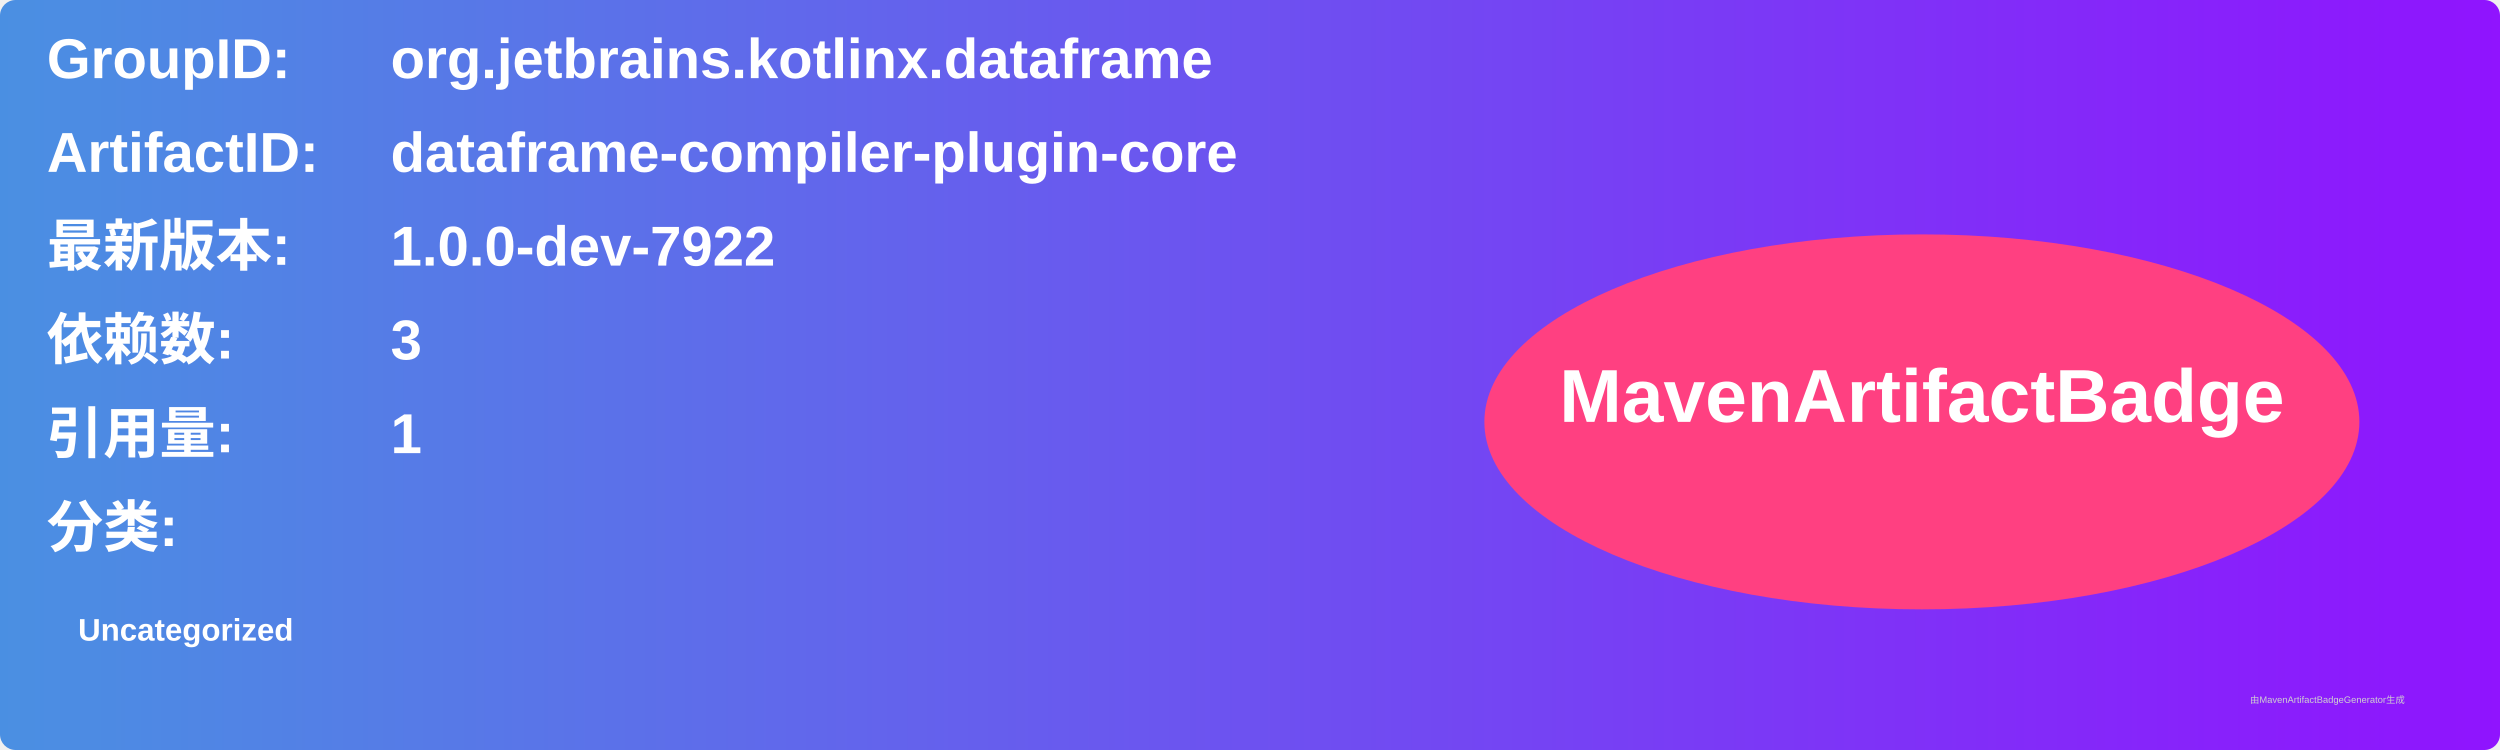
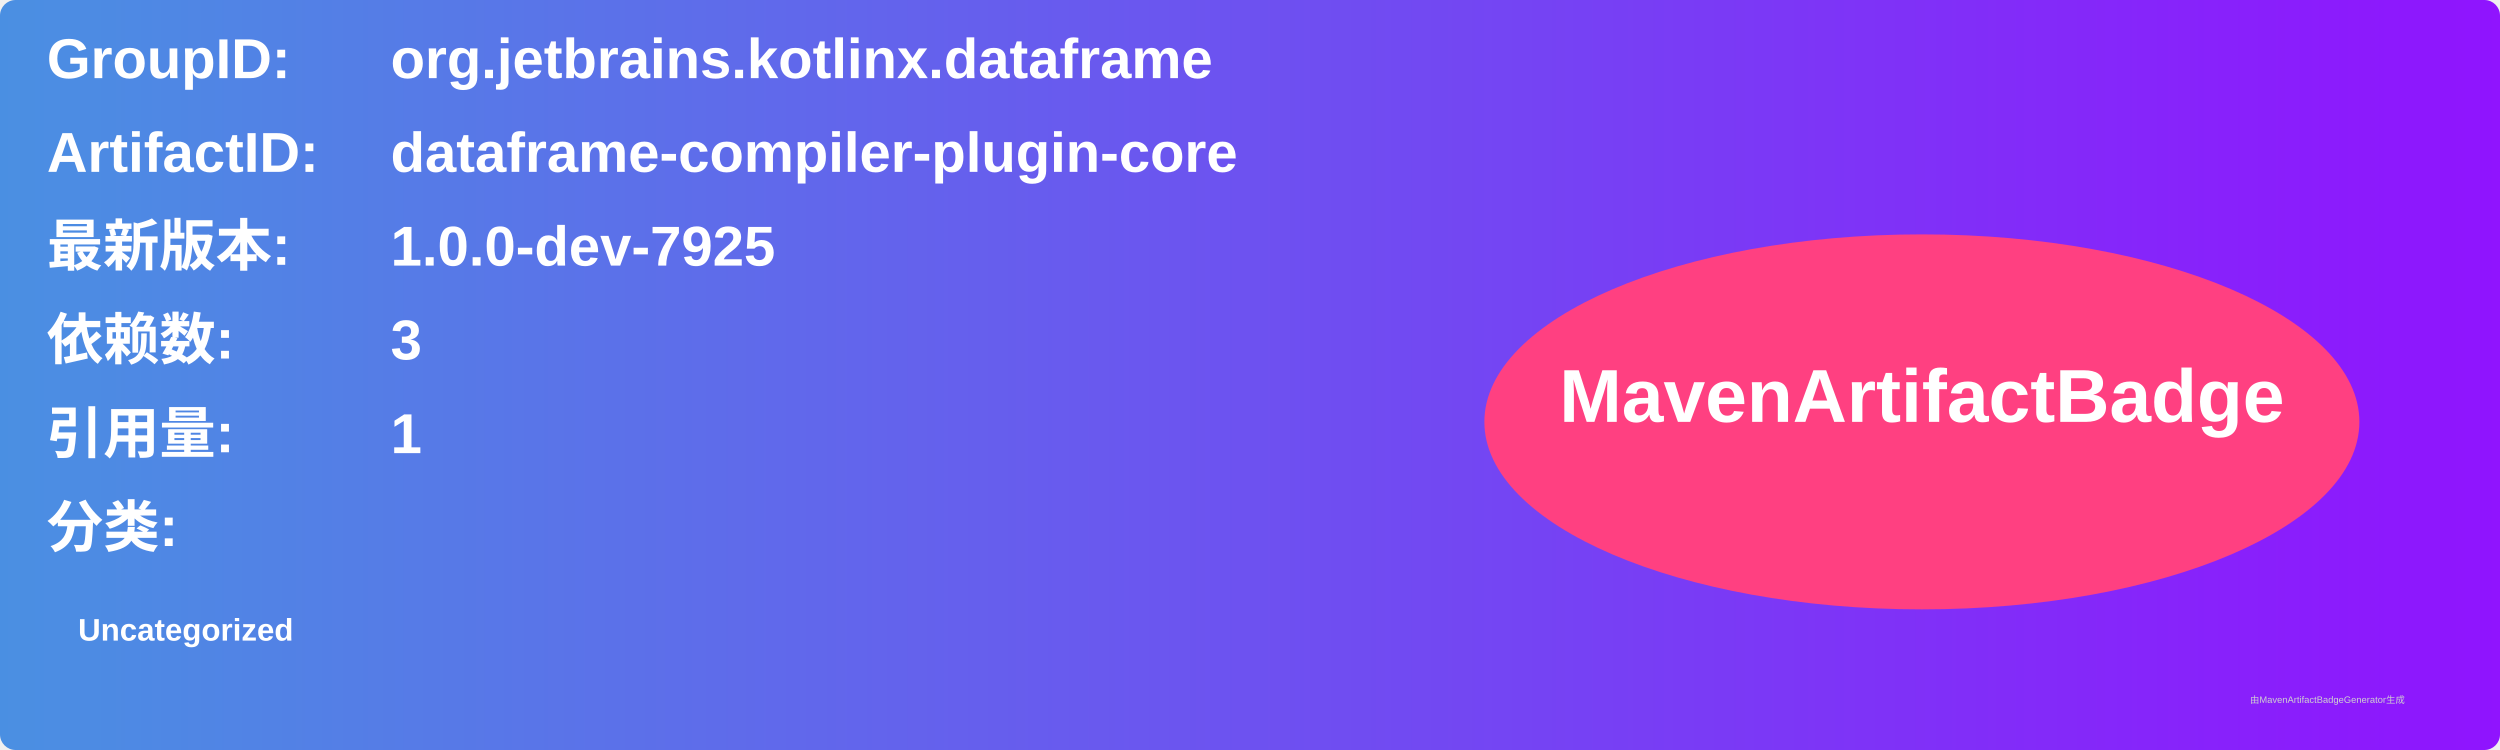
<svg xmlns="http://www.w3.org/2000/svg" width="800" height="240" viewBox="0 0 800 240">
  <linearGradient id="grad" x1="0%" y1="0%" x2="100%" y2="0%">
    <stop offset="0%" stop-color="#4a90e2" />
    <stop offset="100%" stop-color="#9013fe" />
  </linearGradient>
  <rect width="100%" height="100%" rx="5" ry="5" fill="url(#grad)" />
  <g transform="translate(15, 15)">
    <text x="0" y="10" font-family="Arial" font-size="18" fill="white" font-weight="bold" width="260">GroupID:</text>
    <text x="110" y="10" font-family="Arial" font-size="18" fill="white" font-weight="bold" width="460">org.jetbrains.kotlinx.dataframe</text>
    <text x="0" y="40" font-family="Arial" font-size="18" fill="white" font-weight="bold" width="260">ArtifactID:</text>
    <text x="110" y="40" font-family="Arial" font-size="18" fill="white" font-weight="bold" width="460">dataframe-compiler-plugin-core</text>
    <text x="0" y="70" font-family="Arial" font-size="18" fill="white" font-weight="bold">最新版本:</text>
    <text x="110" y="70" font-family="Arial" font-size="18" fill="white" font-weight="bold">
-       <tspan font-weight="bold">1.0.0-dev-7922</tspan>
+       <tspan font-weight="bold">1.0.0-dev-7925</tspan>
    </text>
    <text x="0" y="100" font-family="Arial" font-size="18" fill="white" font-weight="bold">依赖数: </text>
    <text x="110" y="100" font-family="Arial" font-size="18" fill="white">
      <tspan font-weight="bold">3</tspan>
    </text>
    <text x="0" y="130" font-family="Arial" font-size="18" fill="white" font-weight="bold">引用量: </text>
    <text x="110" y="130" font-family="Arial" font-size="18" fill="white">
      <tspan font-weight="bold">1</tspan>
    </text>
    <text x="0" y="160" font-family="Arial" font-size="18" fill="white" font-weight="bold">分类:</text>
    <text x="10" y="190" font-family="Arial" font-size="10" fill="white">
      <tspan font-weight="bold">Uncategorized</tspan>
    </text>
    <ellipse cx="600" cy="120" rx="140" ry="60" fill="#ff4081" />
    <text x="600" y="120" text-anchor="middle" font-family="Arial" font-size="24" fill="white" font-weight="bold">MavenArtifactBadge</text>
  </g>
  <text x="720" y="225" font-family="Arial" font-size="3" fill="#d0d0d0">由MavenArtifactBadgeGenerator生成</text>
</svg>
